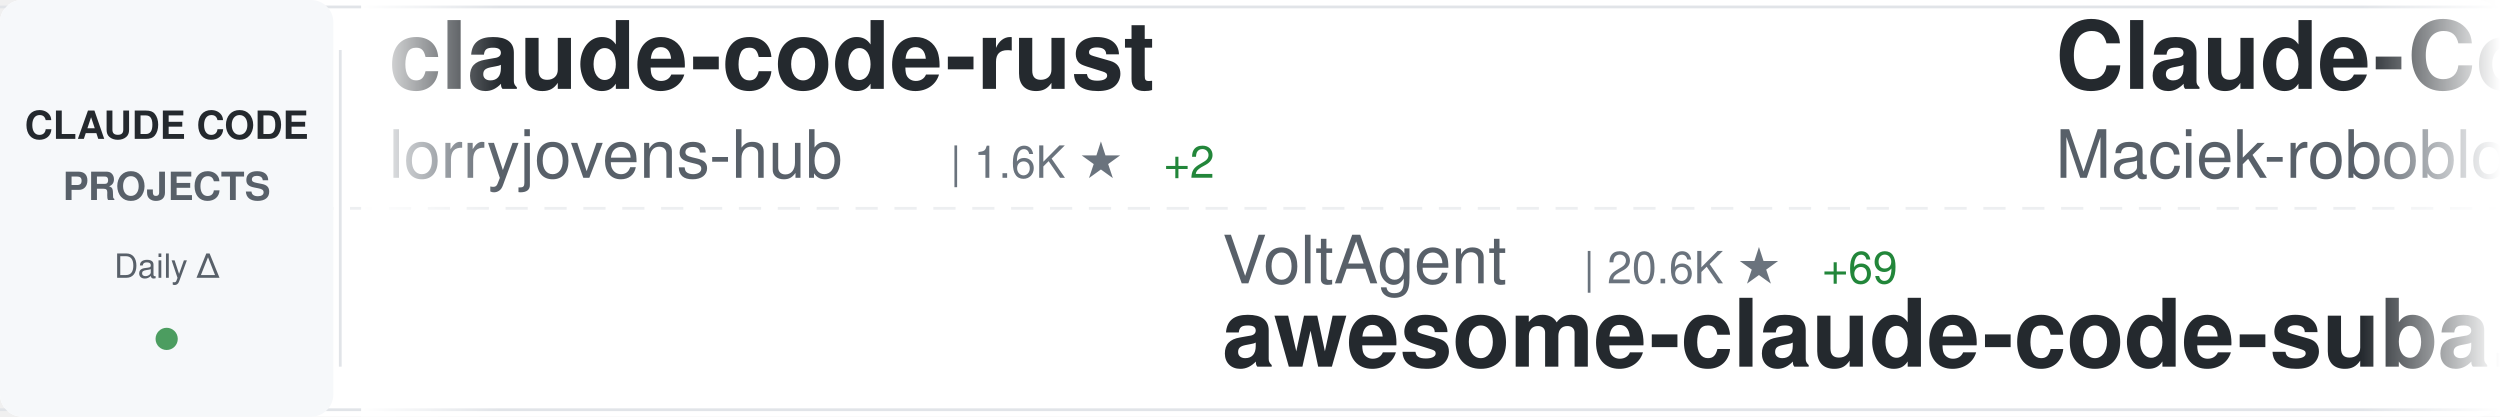
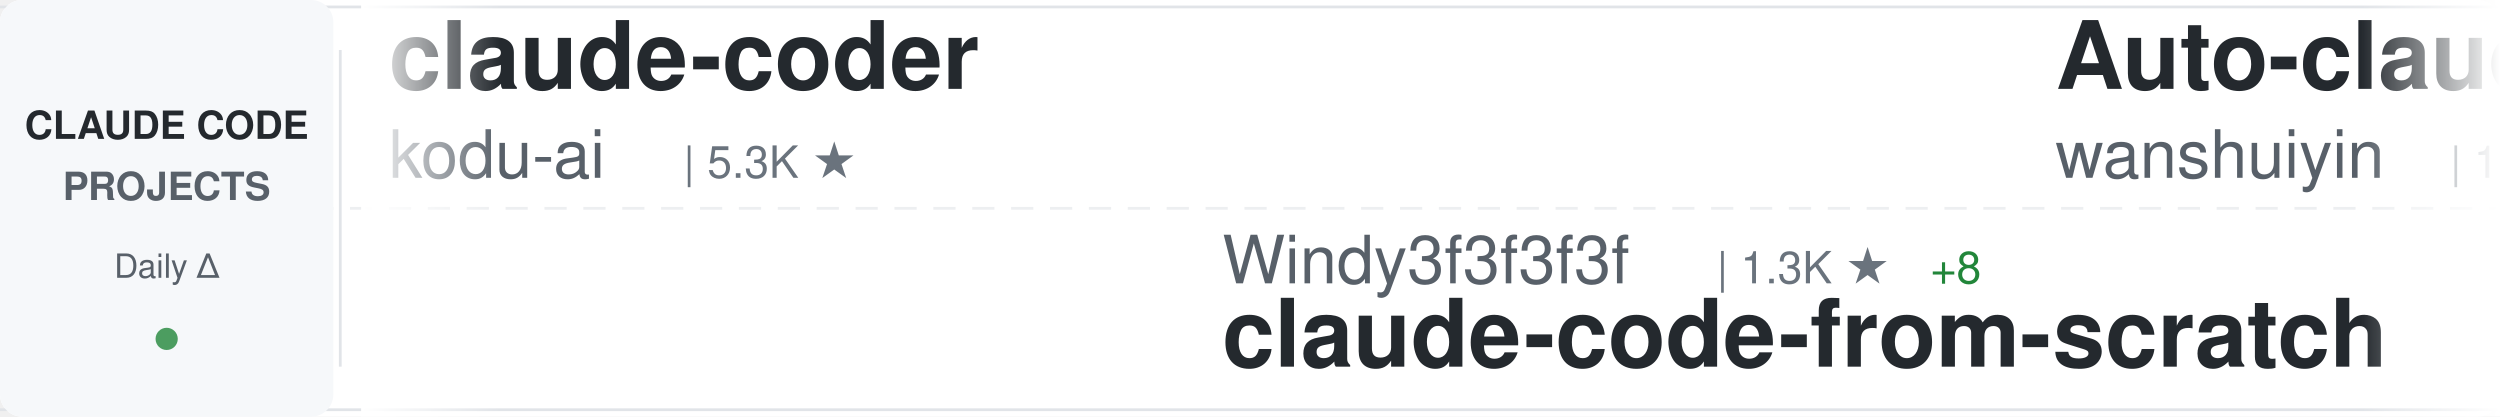
<svg xmlns="http://www.w3.org/2000/svg" width="900" height="150">
  <defs>
    <linearGradient id="awesomeLeftFade" x1="0%" y1="0%" x2="100%" y2="0%">
      <stop offset="0%" style="stop-color:#ffffff;stop-opacity:1" />
      <stop offset="100%" style="stop-color:#ffffff;stop-opacity:0" />
    </linearGradient>
    <linearGradient id="awesomeRightFade" x1="0%" y1="0%" x2="100%" y2="0%">
      <stop offset="0%" style="stop-color:#ffffff;stop-opacity:0" />
      <stop offset="100%" style="stop-color:#ffffff;stop-opacity:1" />
    </linearGradient>
  </defs>
  <rect width="900" height="150" fill="#ffffff" rx="8" />
  <rect x="0" y="2" width="900" height="1" fill="#e1e4e8" />
  <rect x="0" y="147" width="900" height="1" fill="#e1e4e8" />
  <line x1="0" y1="75" x2="900" y2="75" stroke="#e1e4e8" stroke-width="1" stroke-dasharray="8 6" opacity="0.6" />
  <rect x="0" y="0" width="120" height="150" fill="#f6f8fa" rx="8" />
  <text x="60" y="50" font-family="-apple-system, BlinkMacSystemFont, 'Segoe UI', Helvetica, Arial, sans-serif" font-size="14" font-weight="600" fill="#24292e" text-anchor="middle">CLAUDE CODE</text>
  <text x="60" y="72" font-family="-apple-system, BlinkMacSystemFont, 'Segoe UI', Helvetica, Arial, sans-serif" font-size="14" font-weight="600" fill="#586069" text-anchor="middle">PROJECTS</text>
  <text x="60" y="100" font-family="-apple-system, BlinkMacSystemFont, 'Segoe UI', Helvetica, Arial, sans-serif" font-size="12" font-weight="500" fill="#586069" text-anchor="middle">Daily Δ</text>
  <circle cx="60" cy="122" r="4" fill="#22863a" opacity="0.8" />
  <rect x="122" y="18" width="1" height="114" fill="#e1e4e8" />
  <clipPath id="awesomeTickerClip">
    <rect x="130" y="0" width="770" height="150" />
  </clipPath>
  <g clip-path="url(#awesomeTickerClip)">
    <g id="awesomeTickerItems">
      <animateTransform attributeName="transform" attributeType="XML" type="translate" from="0 0" to="-3000 0" dur="54s" repeatCount="indefinite" />
      <g transform="translate(0, 0)">
-         <text x="140" y="32" font-family="-apple-system, BlinkMacSystemFont, 'Segoe UI', Helvetica, Arial, sans-serif" font-size="34" font-weight="600" fill="#24292e">claude-code-rust</text>
-         <text x="140" y="64" font-family="-apple-system, BlinkMacSystemFont, 'Segoe UI', Helvetica, Arial, sans-serif" font-size="24" font-weight="400" fill="#586069">lorryjovens-hub</text>
-         <text x="342" y="64" font-family="-apple-system, BlinkMacSystemFont, 'Segoe UI', Helvetica, Arial, sans-serif" font-size="16" font-weight="500" fill="#6a737d">| 1.6K ★</text>
-         <text x="419" y="64" font-family="-apple-system, BlinkMacSystemFont, 'Segoe UI', Helvetica, Arial, sans-serif" font-size="16" font-weight="500" fill="#22863a"> +2</text>
+         <text x="140" y="32" font-family="-apple-system, BlinkMacSystemFont, 'Segoe UI', Helvetica, Arial, sans-serif" font-size="34" font-weight="600" fill="#24292e">claude-coder</text>
+         <text x="140" y="64" font-family="-apple-system, BlinkMacSystemFont, 'Segoe UI', Helvetica, Arial, sans-serif" font-size="24" font-weight="400" fill="#586069">kodu-ai</text>
+         <text x="246" y="64" font-family="-apple-system, BlinkMacSystemFont, 'Segoe UI', Helvetica, Arial, sans-serif" font-size="16" font-weight="500" fill="#6a737d">| 5.3K ★</text>
      </g>
      <g transform="translate(300, 0)">
-         <text x="140" y="102" font-family="-apple-system, BlinkMacSystemFont, 'Segoe UI', Helvetica, Arial, sans-serif" font-size="24" font-weight="400" fill="#586069">VoltAgent</text>
-         <text x="270" y="102" font-family="-apple-system, BlinkMacSystemFont, 'Segoe UI', Helvetica, Arial, sans-serif" font-size="16" font-weight="500" fill="#6a737d">| 20.6K ★</text>
-         <text x="356" y="102" font-family="-apple-system, BlinkMacSystemFont, 'Segoe UI', Helvetica, Arial, sans-serif" font-size="16" font-weight="500" fill="#22863a"> +69</text>
-         <text x="140" y="132" font-family="-apple-system, BlinkMacSystemFont, 'Segoe UI', Helvetica, Arial, sans-serif" font-size="34" font-weight="600" fill="#24292e">awesome-claude-code-suba...</text>
+         <text x="140" y="102" font-family="-apple-system, BlinkMacSystemFont, 'Segoe UI', Helvetica, Arial, sans-serif" font-size="24" font-weight="400" fill="#586069">Windy3f3f3f3f</text>
+         <text x="318" y="102" font-family="-apple-system, BlinkMacSystemFont, 'Segoe UI', Helvetica, Arial, sans-serif" font-size="16" font-weight="500" fill="#6a737d">| 1.3K ★</text>
+         <text x="395" y="102" font-family="-apple-system, BlinkMacSystemFont, 'Segoe UI', Helvetica, Arial, sans-serif" font-size="16" font-weight="500" fill="#22863a"> +8</text>
+         <text x="140" y="132" font-family="-apple-system, BlinkMacSystemFont, 'Segoe UI', Helvetica, Arial, sans-serif" font-size="34" font-weight="600" fill="#24292e">claude-code-from-scratch</text>
      </g>
      <g transform="translate(600, 0)">
-         <text x="140" y="32" font-family="-apple-system, BlinkMacSystemFont, 'Segoe UI', Helvetica, Arial, sans-serif" font-size="34" font-weight="600" fill="#24292e">Claude-Code-Usage-Monito...</text>
-         <text x="140" y="64" font-family="-apple-system, BlinkMacSystemFont, 'Segoe UI', Helvetica, Arial, sans-serif" font-size="24" font-weight="400" fill="#586069">Maciek-roboblog</text>
-         <text x="342" y="64" font-family="-apple-system, BlinkMacSystemFont, 'Segoe UI', Helvetica, Arial, sans-serif" font-size="16" font-weight="500" fill="#6a737d">| 8.1K ★</text>
-         <text x="419" y="64" font-family="-apple-system, BlinkMacSystemFont, 'Segoe UI', Helvetica, Arial, sans-serif" font-size="16" font-weight="500" fill="#22863a"> +5</text>
+         <text x="140" y="32" font-family="-apple-system, BlinkMacSystemFont, 'Segoe UI', Helvetica, Arial, sans-serif" font-size="34" font-weight="600" fill="#24292e">Auto-claude-code-researc...</text>
+         <text x="140" y="64" font-family="-apple-system, BlinkMacSystemFont, 'Segoe UI', Helvetica, Arial, sans-serif" font-size="24" font-weight="400" fill="#586069">wanshuiyin</text>
+         <text x="282" y="64" font-family="-apple-system, BlinkMacSystemFont, 'Segoe UI', Helvetica, Arial, sans-serif" font-size="16" font-weight="500" fill="#6a737d">| 10.8K ★</text>
+         <text x="368" y="64" font-family="-apple-system, BlinkMacSystemFont, 'Segoe UI', Helvetica, Arial, sans-serif" font-size="16" font-weight="500" fill="#22863a"> +111</text>
      </g>
      <g transform="translate(900, 0)">
-         <text x="140" y="102" font-family="-apple-system, BlinkMacSystemFont, 'Segoe UI', Helvetica, Arial, sans-serif" font-size="24" font-weight="400" fill="#586069">wanshuiyin</text>
-         <text x="282" y="102" font-family="-apple-system, BlinkMacSystemFont, 'Segoe UI', Helvetica, Arial, sans-serif" font-size="16" font-weight="500" fill="#6a737d">| 10.8K ★</text>
-         <text x="368" y="102" font-family="-apple-system, BlinkMacSystemFont, 'Segoe UI', Helvetica, Arial, sans-serif" font-size="16" font-weight="500" fill="#22863a"> +121</text>
-         <text x="140" y="132" font-family="-apple-system, BlinkMacSystemFont, 'Segoe UI', Helvetica, Arial, sans-serif" font-size="34" font-weight="600" fill="#24292e">Auto-claude-code-researc...</text>
+         <text x="140" y="102" font-family="-apple-system, BlinkMacSystemFont, 'Segoe UI', Helvetica, Arial, sans-serif" font-size="24" font-weight="400" fill="#586069">codeaashu</text>
+         <text x="270" y="102" font-family="-apple-system, BlinkMacSystemFont, 'Segoe UI', Helvetica, Arial, sans-serif" font-size="16" font-weight="500" fill="#6a737d">| 2.7K ★</text>
+         <text x="347" y="102" font-family="-apple-system, BlinkMacSystemFont, 'Segoe UI', Helvetica, Arial, sans-serif" font-size="16" font-weight="500" fill="#22863a"> +7</text>
+         <text x="140" y="132" font-family="-apple-system, BlinkMacSystemFont, 'Segoe UI', Helvetica, Arial, sans-serif" font-size="34" font-weight="600" fill="#24292e">claude-code</text>
      </g>
      <g transform="translate(1200, 0)">
        <text x="140" y="32" font-family="-apple-system, BlinkMacSystemFont, 'Segoe UI', Helvetica, Arial, sans-serif" font-size="34" font-weight="600" fill="#24292e">claude-code</text>
-         <text x="140" y="64" font-family="-apple-system, BlinkMacSystemFont, 'Segoe UI', Helvetica, Arial, sans-serif" font-size="24" font-weight="400" fill="#586069">RishabhK103</text>
-         <text x="294" y="64" font-family="-apple-system, BlinkMacSystemFont, 'Segoe UI', Helvetica, Arial, sans-serif" font-size="16" font-weight="500" fill="#6a737d">| 84 ★</text>
-         <text x="353" y="64" font-family="-apple-system, BlinkMacSystemFont, 'Segoe UI', Helvetica, Arial, sans-serif" font-size="16" font-weight="500" fill="#22863a"> +1</text>
+         <text x="140" y="64" font-family="-apple-system, BlinkMacSystemFont, 'Segoe UI', Helvetica, Arial, sans-serif" font-size="24" font-weight="400" fill="#586069">freestylefly</text>
+         <text x="306" y="64" font-family="-apple-system, BlinkMacSystemFont, 'Segoe UI', Helvetica, Arial, sans-serif" font-size="16" font-weight="500" fill="#6a737d">| 125 ★</text>
      </g>
      <g transform="translate(1500, 0)">
-         <text x="140" y="102" font-family="-apple-system, BlinkMacSystemFont, 'Segoe UI', Helvetica, Arial, sans-serif" font-size="24" font-weight="400" fill="#586069">Windy3f3f3f3f</text>
-         <text x="318" y="102" font-family="-apple-system, BlinkMacSystemFont, 'Segoe UI', Helvetica, Arial, sans-serif" font-size="16" font-weight="500" fill="#6a737d">| 2.5K ★</text>
-         <text x="395" y="102" font-family="-apple-system, BlinkMacSystemFont, 'Segoe UI', Helvetica, Arial, sans-serif" font-size="16" font-weight="500" fill="#22863a"> +11</text>
-         <text x="140" y="132" font-family="-apple-system, BlinkMacSystemFont, 'Segoe UI', Helvetica, Arial, sans-serif" font-size="34" font-weight="600" fill="#24292e">how-claude-code-works</text>
+         <text x="140" y="102" font-family="-apple-system, BlinkMacSystemFont, 'Segoe UI', Helvetica, Arial, sans-serif" font-size="24" font-weight="400" fill="#586069">ding113</text>
+         <text x="246" y="102" font-family="-apple-system, BlinkMacSystemFont, 'Segoe UI', Helvetica, Arial, sans-serif" font-size="16" font-weight="500" fill="#6a737d">| 2.9K ★</text>
+         <text x="323" y="102" font-family="-apple-system, BlinkMacSystemFont, 'Segoe UI', Helvetica, Arial, sans-serif" font-size="16" font-weight="500" fill="#22863a"> +6</text>
+         <text x="140" y="132" font-family="-apple-system, BlinkMacSystemFont, 'Segoe UI', Helvetica, Arial, sans-serif" font-size="34" font-weight="600" fill="#24292e">claude-code-hub</text>
      </g>
      <g transform="translate(1800, 0)">
-         <text x="140" y="32" font-family="-apple-system, BlinkMacSystemFont, 'Segoe UI', Helvetica, Arial, sans-serif" font-size="34" font-weight="600" fill="#24292e">andrej-karpathy-skills</text>
-         <text x="140" y="64" font-family="-apple-system, BlinkMacSystemFont, 'Segoe UI', Helvetica, Arial, sans-serif" font-size="24" font-weight="400" fill="#586069">multica-ai</text>
-         <text x="282" y="64" font-family="-apple-system, BlinkMacSystemFont, 'Segoe UI', Helvetica, Arial, sans-serif" font-size="16" font-weight="500" fill="#6a737d">| 157.3K ★</text>
-         <text x="377" y="64" font-family="-apple-system, BlinkMacSystemFont, 'Segoe UI', Helvetica, Arial, sans-serif" font-size="16" font-weight="500" fill="#22863a"> +2.2K</text>
+         <text x="140" y="32" font-family="-apple-system, BlinkMacSystemFont, 'Segoe UI', Helvetica, Arial, sans-serif" font-size="34" font-weight="600" fill="#24292e">Claude-Code-Game-Studios</text>
+         <text x="140" y="64" font-family="-apple-system, BlinkMacSystemFont, 'Segoe UI', Helvetica, Arial, sans-serif" font-size="24" font-weight="400" fill="#586069">Donchitos</text>
+         <text x="270" y="64" font-family="-apple-system, BlinkMacSystemFont, 'Segoe UI', Helvetica, Arial, sans-serif" font-size="16" font-weight="500" fill="#6a737d">| 20.1K ★</text>
+         <text x="356" y="64" font-family="-apple-system, BlinkMacSystemFont, 'Segoe UI', Helvetica, Arial, sans-serif" font-size="16" font-weight="500" fill="#22863a"> +154</text>
      </g>
      <g transform="translate(2100, 0)">
-         <text x="140" y="102" font-family="-apple-system, BlinkMacSystemFont, 'Segoe UI', Helvetica, Arial, sans-serif" font-size="24" font-weight="400" fill="#586069">KPR111</text>
-         <text x="234" y="102" font-family="-apple-system, BlinkMacSystemFont, 'Segoe UI', Helvetica, Arial, sans-serif" font-size="16" font-weight="500" fill="#6a737d">| 18 ★</text>
-         <text x="293" y="102" font-family="-apple-system, BlinkMacSystemFont, 'Segoe UI', Helvetica, Arial, sans-serif" font-size="16" font-weight="500" fill="#22863a"> +1</text>
-         <text x="140" y="132" font-family="-apple-system, BlinkMacSystemFont, 'Segoe UI', Helvetica, Arial, sans-serif" font-size="34" font-weight="600" fill="#24292e">Claude-Code</text>
+         <text x="140" y="102" font-family="-apple-system, BlinkMacSystemFont, 'Segoe UI', Helvetica, Arial, sans-serif" font-size="24" font-weight="400" fill="#586069">claude-code-best</text>
+         <text x="354" y="102" font-family="-apple-system, BlinkMacSystemFont, 'Segoe UI', Helvetica, Arial, sans-serif" font-size="16" font-weight="500" fill="#6a737d">| 19.0K ★</text>
+         <text x="440" y="102" font-family="-apple-system, BlinkMacSystemFont, 'Segoe UI', Helvetica, Arial, sans-serif" font-size="16" font-weight="500" fill="#22863a"> +74</text>
+         <text x="140" y="132" font-family="-apple-system, BlinkMacSystemFont, 'Segoe UI', Helvetica, Arial, sans-serif" font-size="34" font-weight="600" fill="#24292e">claude-code</text>
      </g>
      <g transform="translate(2400, 0)">
-         <text x="140" y="32" font-family="-apple-system, BlinkMacSystemFont, 'Segoe UI', Helvetica, Arial, sans-serif" font-size="34" font-weight="600" fill="#24292e">claude-code-pm-course</text>
-         <text x="140" y="64" font-family="-apple-system, BlinkMacSystemFont, 'Segoe UI', Helvetica, Arial, sans-serif" font-size="24" font-weight="400" fill="#586069">carlvellotti</text>
-         <text x="306" y="64" font-family="-apple-system, BlinkMacSystemFont, 'Segoe UI', Helvetica, Arial, sans-serif" font-size="16" font-weight="500" fill="#6a737d">| 2.0K ★</text>
-         <text x="383" y="64" font-family="-apple-system, BlinkMacSystemFont, 'Segoe UI', Helvetica, Arial, sans-serif" font-size="16" font-weight="500" fill="#22863a"> +6</text>
+         <text x="140" y="32" font-family="-apple-system, BlinkMacSystemFont, 'Segoe UI', Helvetica, Arial, sans-serif" font-size="34" font-weight="600" fill="#24292e">claude-code-prompts</text>
+         <text x="140" y="64" font-family="-apple-system, BlinkMacSystemFont, 'Segoe UI', Helvetica, Arial, sans-serif" font-size="24" font-weight="400" fill="#586069">repowise-dev</text>
+         <text x="306" y="64" font-family="-apple-system, BlinkMacSystemFont, 'Segoe UI', Helvetica, Arial, sans-serif" font-size="16" font-weight="500" fill="#6a737d">| 1.1K ★</text>
+         <text x="383" y="64" font-family="-apple-system, BlinkMacSystemFont, 'Segoe UI', Helvetica, Arial, sans-serif" font-size="16" font-weight="500" fill="#22863a"> +1</text>
      </g>
      <g transform="translate(2700, 0)">
-         <text x="140" y="102" font-family="-apple-system, BlinkMacSystemFont, 'Segoe UI', Helvetica, Arial, sans-serif" font-size="24" font-weight="400" fill="#586069">shanraisshan</text>
-         <text x="306" y="102" font-family="-apple-system, BlinkMacSystemFont, 'Segoe UI', Helvetica, Arial, sans-serif" font-size="16" font-weight="500" fill="#6a737d">| 55.0K ★</text>
-         <text x="392" y="102" font-family="-apple-system, BlinkMacSystemFont, 'Segoe UI', Helvetica, Arial, sans-serif" font-size="16" font-weight="500" fill="#22863a"> +182</text>
-         <text x="140" y="132" font-family="-apple-system, BlinkMacSystemFont, 'Segoe UI', Helvetica, Arial, sans-serif" font-size="34" font-weight="600" fill="#24292e">claude-code-best-practic...</text>
+         <text x="140" y="102" font-family="-apple-system, BlinkMacSystemFont, 'Segoe UI', Helvetica, Arial, sans-serif" font-size="24" font-weight="400" fill="#586069">AICoderTudou</text>
+         <text x="306" y="102" font-family="-apple-system, BlinkMacSystemFont, 'Segoe UI', Helvetica, Arial, sans-serif" font-size="16" font-weight="500" fill="#6a737d">| 501 ★</text>
+         <text x="140" y="132" font-family="-apple-system, BlinkMacSystemFont, 'Segoe UI', Helvetica, Arial, sans-serif" font-size="34" font-weight="600" fill="#24292e">claude-code-tudou</text>
      </g>
      <g transform="translate(3000, 0)">
-         <text x="140" y="32" font-family="-apple-system, BlinkMacSystemFont, 'Segoe UI', Helvetica, Arial, sans-serif" font-size="34" font-weight="600" fill="#24292e">claude-code-rust</text>
-         <text x="140" y="64" font-family="-apple-system, BlinkMacSystemFont, 'Segoe UI', Helvetica, Arial, sans-serif" font-size="24" font-weight="400" fill="#586069">lorryjovens-hub</text>
-         <text x="342" y="64" font-family="-apple-system, BlinkMacSystemFont, 'Segoe UI', Helvetica, Arial, sans-serif" font-size="16" font-weight="500" fill="#6a737d">| 1.6K ★</text>
-         <text x="419" y="64" font-family="-apple-system, BlinkMacSystemFont, 'Segoe UI', Helvetica, Arial, sans-serif" font-size="16" font-weight="500" fill="#22863a"> +2</text>
+         <text x="140" y="32" font-family="-apple-system, BlinkMacSystemFont, 'Segoe UI', Helvetica, Arial, sans-serif" font-size="34" font-weight="600" fill="#24292e">claude-coder</text>
+         <text x="140" y="64" font-family="-apple-system, BlinkMacSystemFont, 'Segoe UI', Helvetica, Arial, sans-serif" font-size="24" font-weight="400" fill="#586069">kodu-ai</text>
+         <text x="246" y="64" font-family="-apple-system, BlinkMacSystemFont, 'Segoe UI', Helvetica, Arial, sans-serif" font-size="16" font-weight="500" fill="#6a737d">| 5.3K ★</text>
      </g>
      <g transform="translate(3300, 0)">
-         <text x="140" y="102" font-family="-apple-system, BlinkMacSystemFont, 'Segoe UI', Helvetica, Arial, sans-serif" font-size="24" font-weight="400" fill="#586069">VoltAgent</text>
-         <text x="270" y="102" font-family="-apple-system, BlinkMacSystemFont, 'Segoe UI', Helvetica, Arial, sans-serif" font-size="16" font-weight="500" fill="#6a737d">| 20.6K ★</text>
-         <text x="356" y="102" font-family="-apple-system, BlinkMacSystemFont, 'Segoe UI', Helvetica, Arial, sans-serif" font-size="16" font-weight="500" fill="#22863a"> +69</text>
-         <text x="140" y="132" font-family="-apple-system, BlinkMacSystemFont, 'Segoe UI', Helvetica, Arial, sans-serif" font-size="34" font-weight="600" fill="#24292e">awesome-claude-code-suba...</text>
+         <text x="140" y="102" font-family="-apple-system, BlinkMacSystemFont, 'Segoe UI', Helvetica, Arial, sans-serif" font-size="24" font-weight="400" fill="#586069">Windy3f3f3f3f</text>
+         <text x="318" y="102" font-family="-apple-system, BlinkMacSystemFont, 'Segoe UI', Helvetica, Arial, sans-serif" font-size="16" font-weight="500" fill="#6a737d">| 1.3K ★</text>
+         <text x="395" y="102" font-family="-apple-system, BlinkMacSystemFont, 'Segoe UI', Helvetica, Arial, sans-serif" font-size="16" font-weight="500" fill="#22863a"> +8</text>
+         <text x="140" y="132" font-family="-apple-system, BlinkMacSystemFont, 'Segoe UI', Helvetica, Arial, sans-serif" font-size="34" font-weight="600" fill="#24292e">claude-code-from-scratch</text>
      </g>
      <g transform="translate(3600, 0)">
-         <text x="140" y="32" font-family="-apple-system, BlinkMacSystemFont, 'Segoe UI', Helvetica, Arial, sans-serif" font-size="34" font-weight="600" fill="#24292e">Claude-Code-Usage-Monito...</text>
-         <text x="140" y="64" font-family="-apple-system, BlinkMacSystemFont, 'Segoe UI', Helvetica, Arial, sans-serif" font-size="24" font-weight="400" fill="#586069">Maciek-roboblog</text>
-         <text x="342" y="64" font-family="-apple-system, BlinkMacSystemFont, 'Segoe UI', Helvetica, Arial, sans-serif" font-size="16" font-weight="500" fill="#6a737d">| 8.1K ★</text>
-         <text x="419" y="64" font-family="-apple-system, BlinkMacSystemFont, 'Segoe UI', Helvetica, Arial, sans-serif" font-size="16" font-weight="500" fill="#22863a"> +5</text>
+         <text x="140" y="32" font-family="-apple-system, BlinkMacSystemFont, 'Segoe UI', Helvetica, Arial, sans-serif" font-size="34" font-weight="600" fill="#24292e">Auto-claude-code-researc...</text>
+         <text x="140" y="64" font-family="-apple-system, BlinkMacSystemFont, 'Segoe UI', Helvetica, Arial, sans-serif" font-size="24" font-weight="400" fill="#586069">wanshuiyin</text>
+         <text x="282" y="64" font-family="-apple-system, BlinkMacSystemFont, 'Segoe UI', Helvetica, Arial, sans-serif" font-size="16" font-weight="500" fill="#6a737d">| 10.8K ★</text>
+         <text x="368" y="64" font-family="-apple-system, BlinkMacSystemFont, 'Segoe UI', Helvetica, Arial, sans-serif" font-size="16" font-weight="500" fill="#22863a"> +111</text>
      </g>
      <g transform="translate(3900, 0)">
-         <text x="140" y="102" font-family="-apple-system, BlinkMacSystemFont, 'Segoe UI', Helvetica, Arial, sans-serif" font-size="24" font-weight="400" fill="#586069">wanshuiyin</text>
-         <text x="282" y="102" font-family="-apple-system, BlinkMacSystemFont, 'Segoe UI', Helvetica, Arial, sans-serif" font-size="16" font-weight="500" fill="#6a737d">| 10.8K ★</text>
-         <text x="368" y="102" font-family="-apple-system, BlinkMacSystemFont, 'Segoe UI', Helvetica, Arial, sans-serif" font-size="16" font-weight="500" fill="#22863a"> +121</text>
-         <text x="140" y="132" font-family="-apple-system, BlinkMacSystemFont, 'Segoe UI', Helvetica, Arial, sans-serif" font-size="34" font-weight="600" fill="#24292e">Auto-claude-code-researc...</text>
+         <text x="140" y="102" font-family="-apple-system, BlinkMacSystemFont, 'Segoe UI', Helvetica, Arial, sans-serif" font-size="24" font-weight="400" fill="#586069">codeaashu</text>
+         <text x="270" y="102" font-family="-apple-system, BlinkMacSystemFont, 'Segoe UI', Helvetica, Arial, sans-serif" font-size="16" font-weight="500" fill="#6a737d">| 2.7K ★</text>
+         <text x="347" y="102" font-family="-apple-system, BlinkMacSystemFont, 'Segoe UI', Helvetica, Arial, sans-serif" font-size="16" font-weight="500" fill="#22863a"> +7</text>
+         <text x="140" y="132" font-family="-apple-system, BlinkMacSystemFont, 'Segoe UI', Helvetica, Arial, sans-serif" font-size="34" font-weight="600" fill="#24292e">claude-code</text>
      </g>
    </g>
  </g>
  <rect x="130" y="0" width="50" height="150" fill="url(#awesomeLeftFade)" />
  <rect x="850" y="0" width="50" height="150" fill="url(#awesomeRightFade)" />
</svg>
